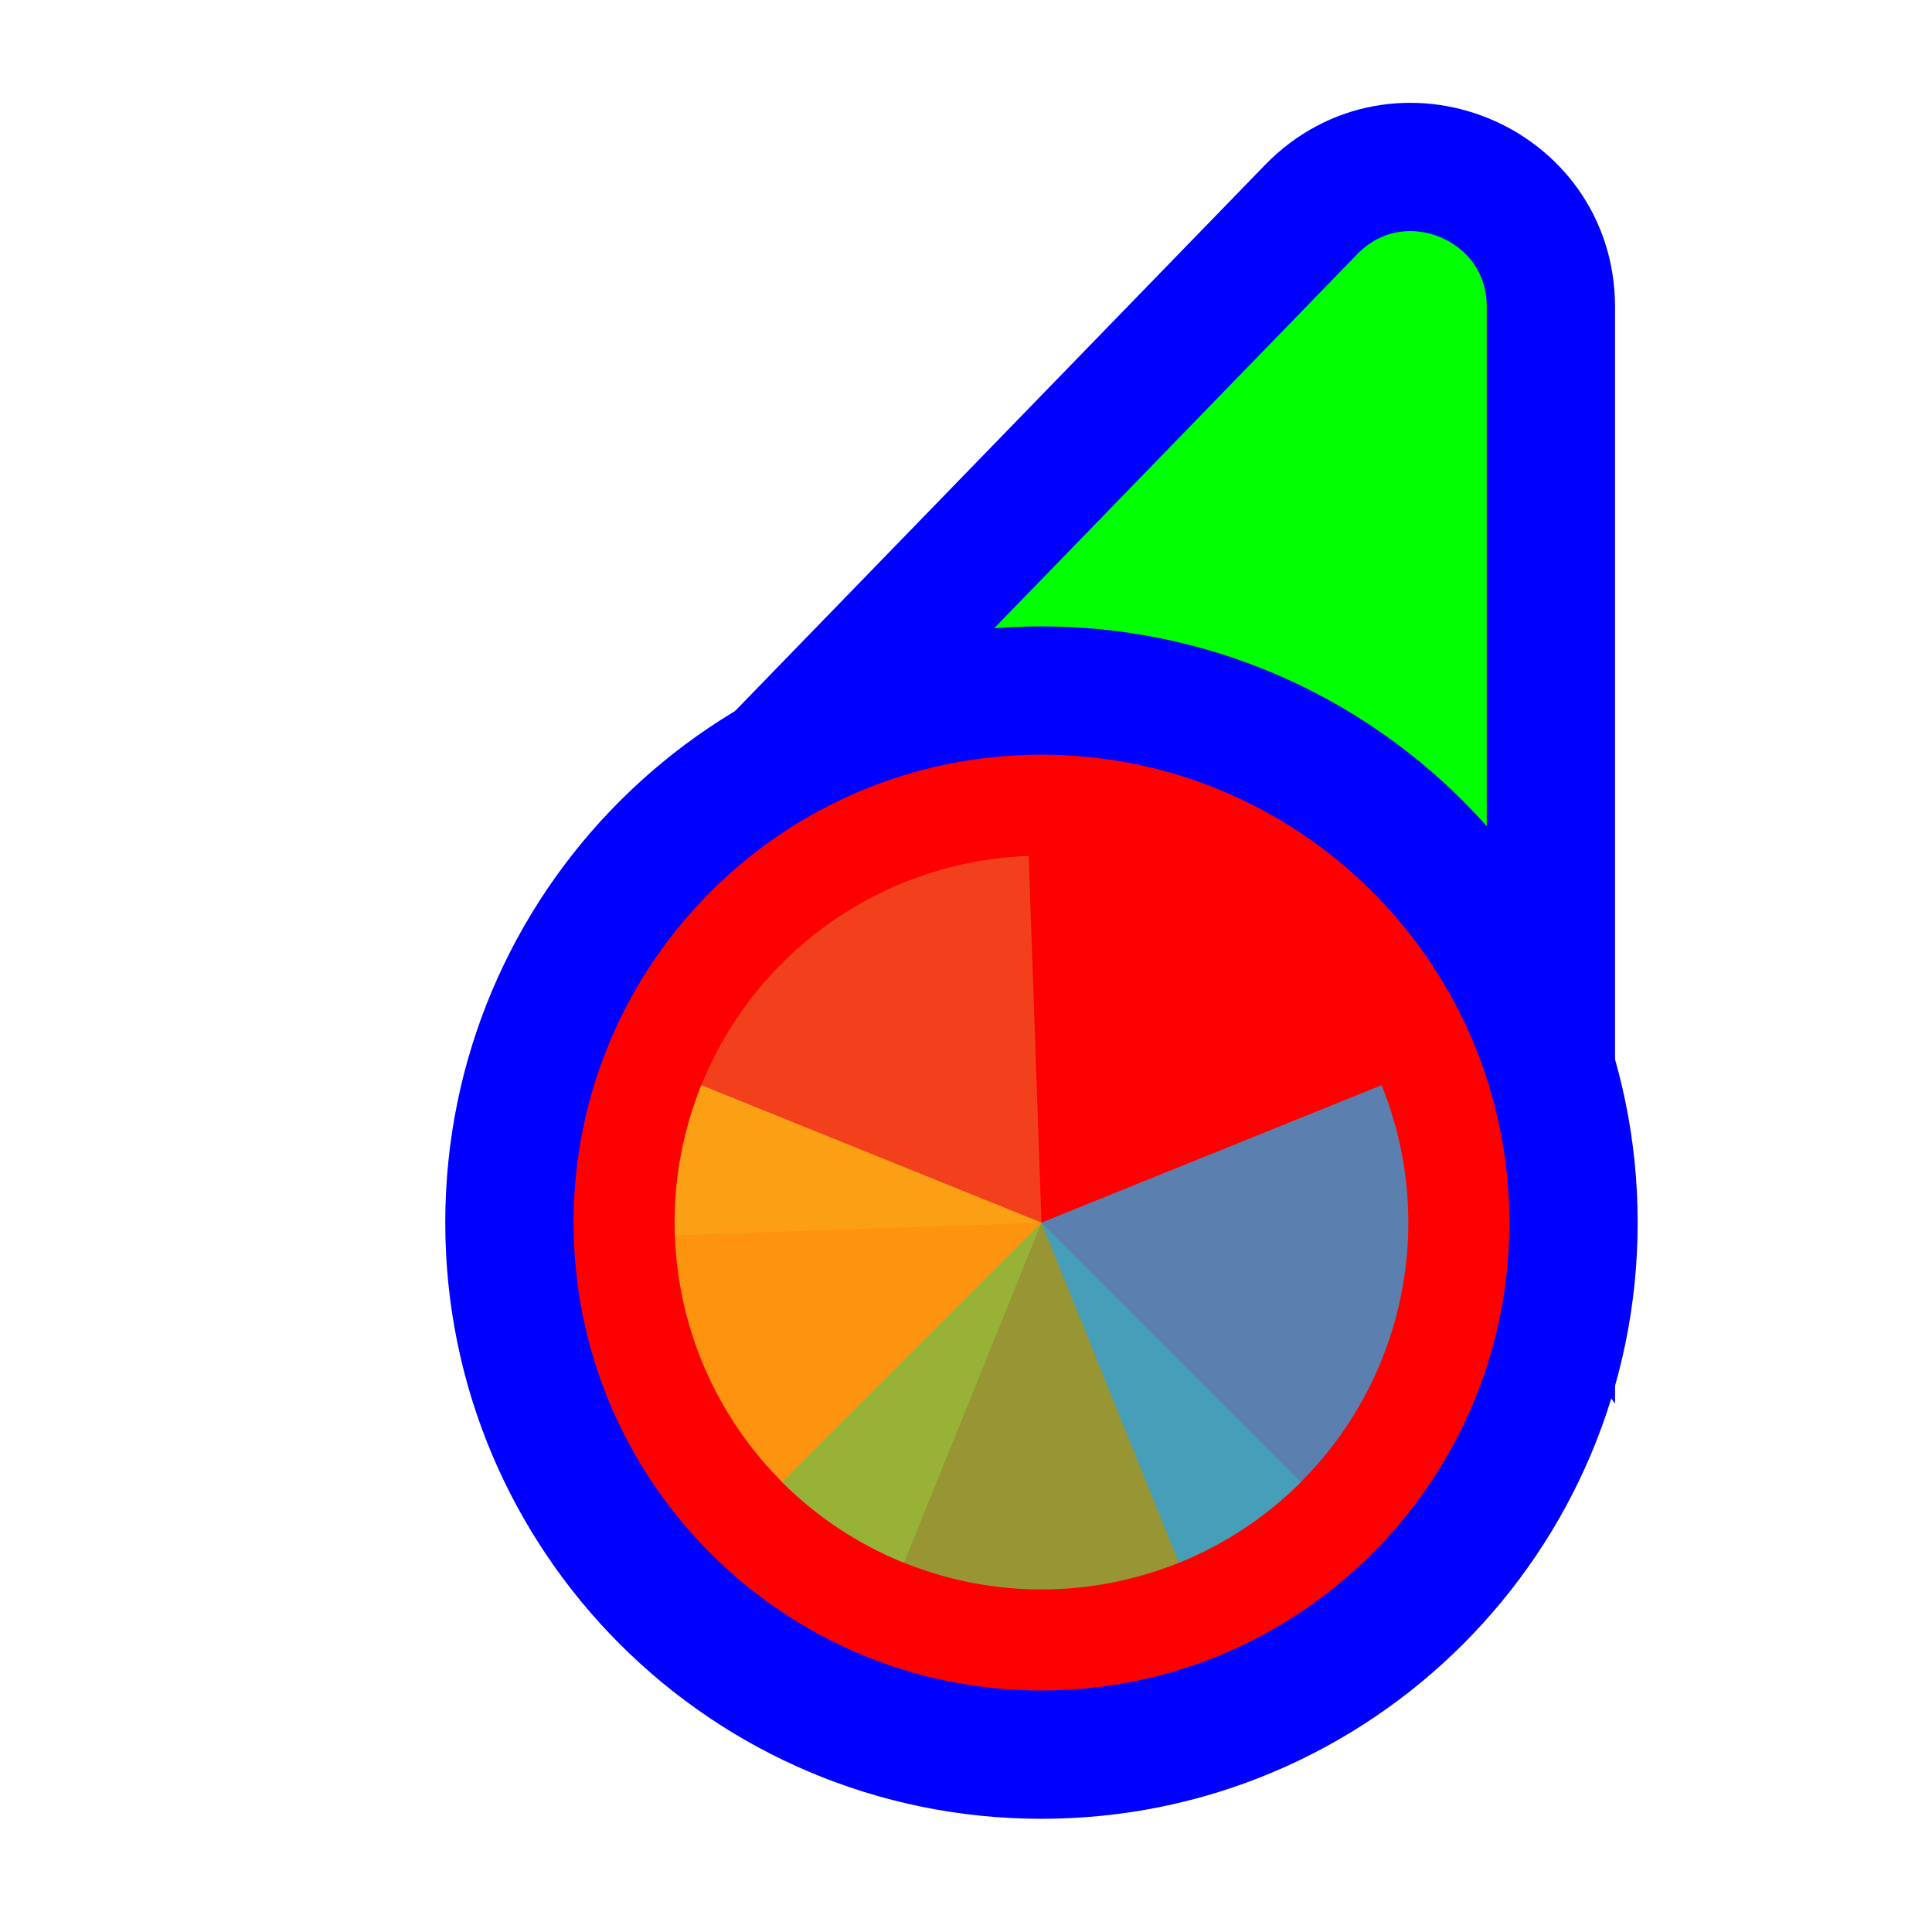
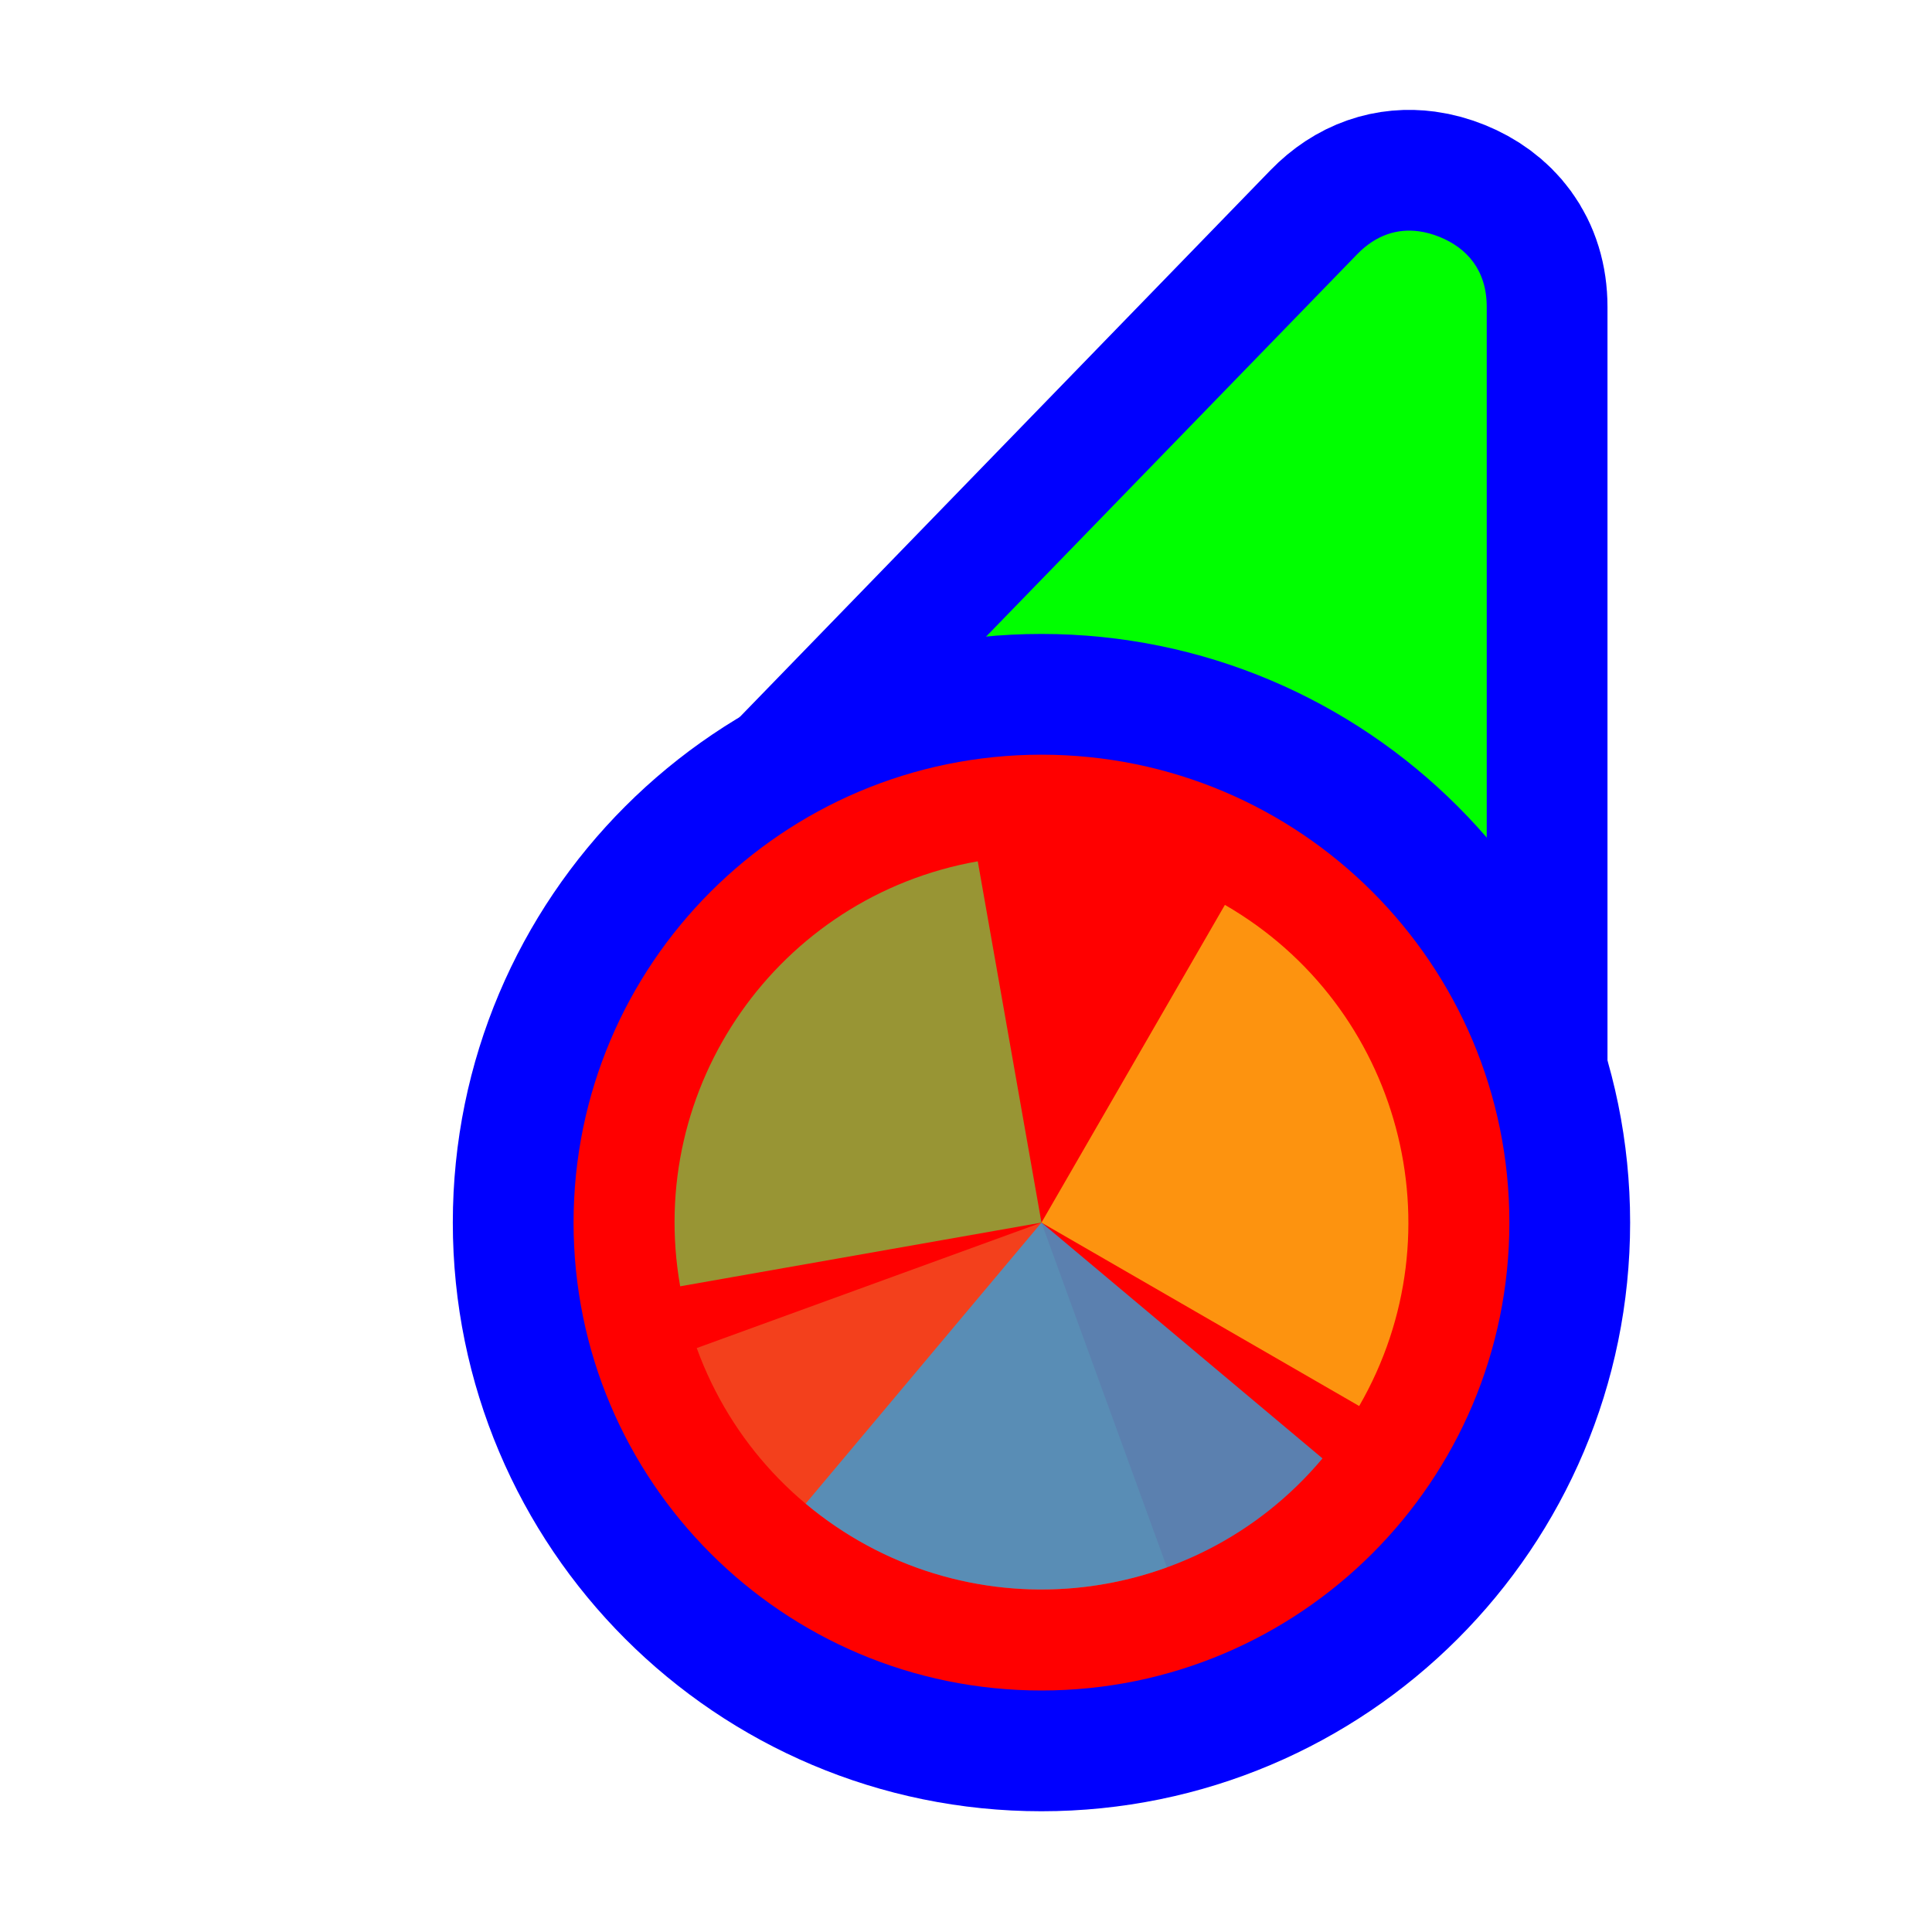
<svg xmlns="http://www.w3.org/2000/svg" width="256" height="256" viewBox="0 0 256 256" fill="none">
-   <path d="M114.731 109.497L93.87 110.056L108.404 95.08L173.724 27.777C185.296 15.854 205.5 24.046 205.5 40.662L205.5 134.895L205.5 160.434L190.195 139.989L166.335 108.115L114.731 109.497Z" fill="#00FF00" stroke="#0000FF" stroke-width="17" />
-   <circle cx="62" cy="62" r="70.5" transform="matrix(-1 0 0 1 200 100)" fill="#FF0000" stroke="#0000FF" stroke-width="17" />
-   <path d="M89.418 163.696L138 162L136.303 113.418C129.923 113.641 123.65 115.118 117.841 117.765C112.032 120.412 106.801 124.178 102.447 128.847C98.093 133.515 94.702 138.996 92.466 144.976C90.231 150.955 89.195 157.316 89.417 163.696L89.418 163.696Z" fill="#F05024" fill-opacity="0.8" />
-   <path d="M92.928 143.79L138 162L119.789 207.072C113.87 204.68 108.48 201.146 103.927 196.672C99.374 192.198 95.747 186.87 93.252 180.994C90.758 175.117 89.446 168.807 89.39 162.424C89.334 156.04 90.537 149.708 92.928 143.79Z" fill="#FCB813" fill-opacity="0.8" />
-   <path d="M172.373 196.374L138 162L103.626 196.373C108.14 200.887 113.499 204.468 119.397 206.911C125.295 209.354 131.616 210.611 138 210.611C144.383 210.612 150.705 209.354 156.602 206.911C162.5 204.468 167.859 200.888 172.373 196.374Z" fill="#7EBA41" fill-opacity="0.8" />
-   <path d="M156.21 207.072L138 162L183.072 143.79C185.463 149.709 186.665 156.041 186.609 162.425C186.554 168.808 185.241 175.118 182.747 180.994C180.252 186.87 176.625 192.198 172.072 196.672C167.519 201.147 162.129 204.68 156.21 207.072Z" fill="#32A0DA" fill-opacity="0.8" />
+   <path id="align-anchor" d="m 197,30.559 h -26 l 26,36 z" fill="cyan" opacity=".8" display="none" />
+   <circle id="cursor-hotspot" class="bias-top" cx="200" cy="20" r="3" fill="magenta" opacity=".6" display="none" />
+   <path d="M 179.824,33.697 C 182.364,31.08 185.21,30.27 188,30.646 C 188.93,30.772 189.854,31.028 190.758,31.395 C 194.372,32.86 197,35.8 197,40.662 V 147.271 L 108.4,107.289 L 114.504,101 z" fill="#00FF00" stroke="#0000FF" stroke-width="32" paint-order="stroke fill" />
+   <circle cx="138" cy="162" r="62" fill="#FF0000" stroke="#0000FF" stroke-width="32" paint-order="stroke fill" />
+   <g transform="translate(138,162) scale(0.97222)">
+     <path d="M 0,0 L 0,-50 A 50,50 0 0,1 50,0 z" fill="#F05024" fill-opacity="0.8" transform="rotate(880)">
+       </path>
+     <path d="M 0,0 L 50,0 A 50,50 0 0,1 0,50 z" fill="#FCB813" fill-opacity="0.8" transform="rotate(660)">
+       </path>
+     <path d="M 0,0 L 0,50 A 50,50 0 0,1 -50,0 z" fill="#7EBA41" fill-opacity="0.8" transform="rotate(440)">
+       </path>
+     <path d="M 0,0 L -50,0 A 50,50 0 0,1 0,-50 z" fill="#32A0DA" fill-opacity="0.8" transform="rotate(220)">
+       </path>
+   </g>
</svg>
